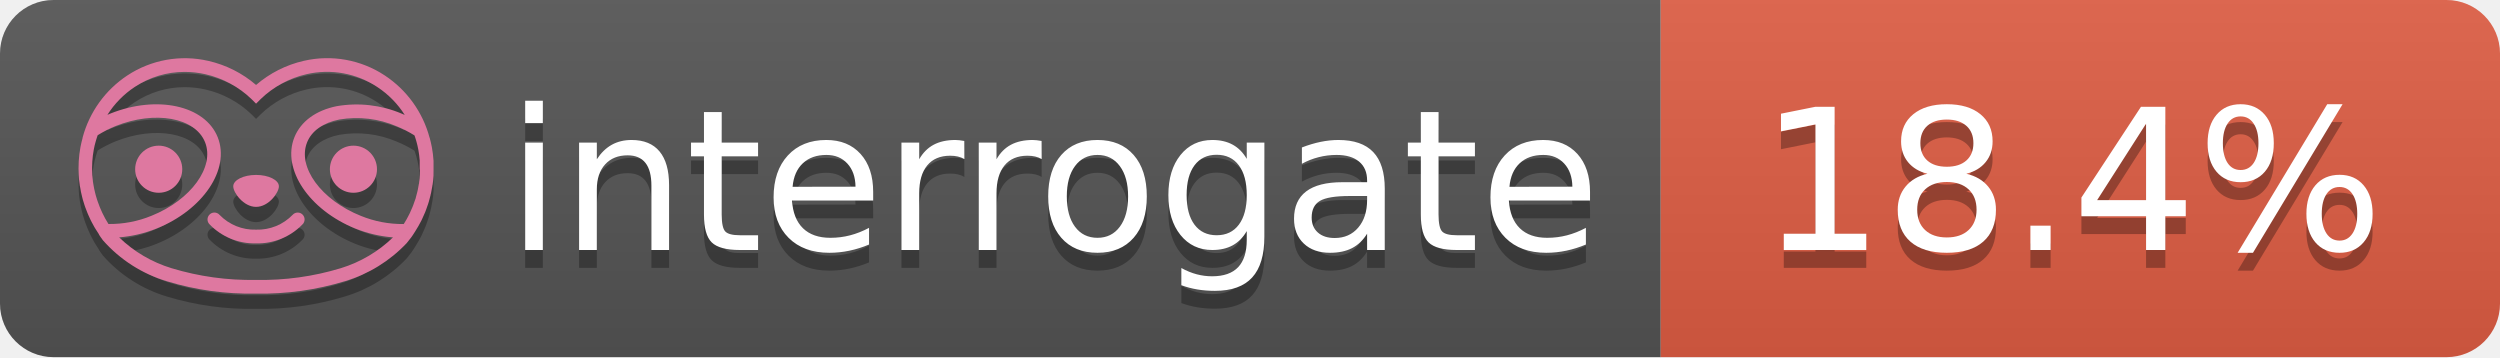
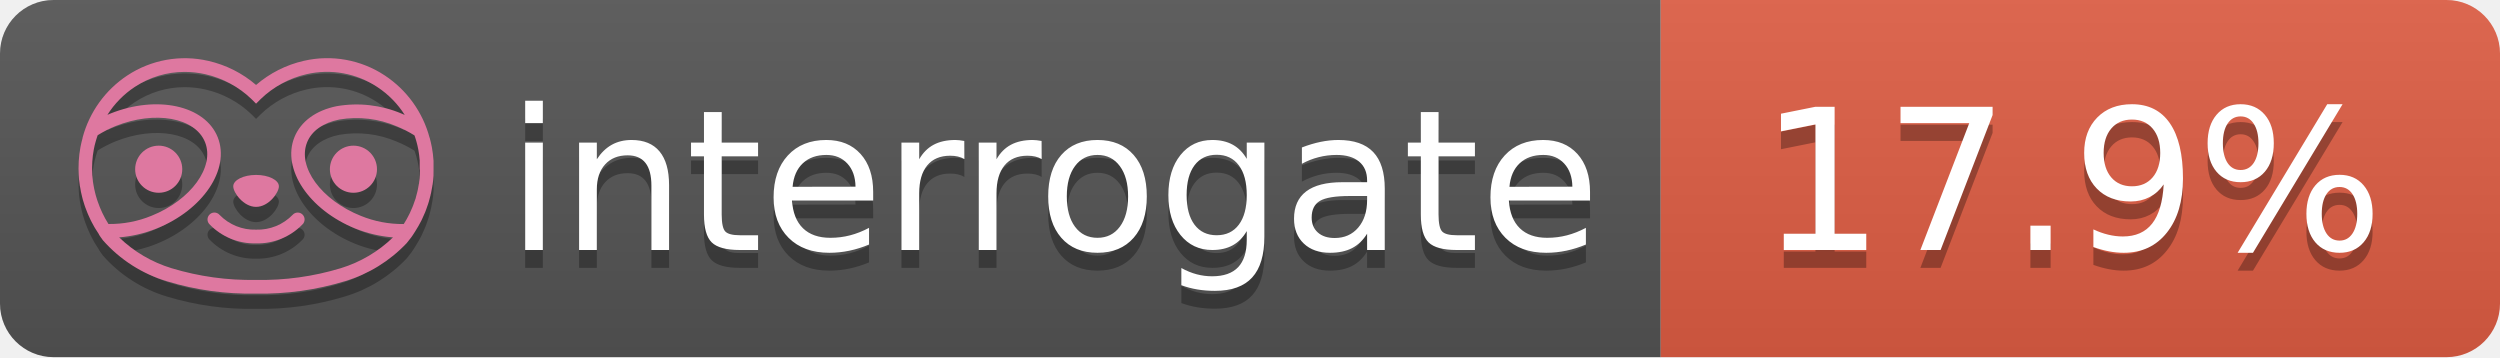
- <svg xmlns="http://www.w3.org/2000/svg" width="140" height="20" role="img" aria-label="interrogate: 18.4%">
+ <svg xmlns="http://www.w3.org/2000/svg" width="140" height="20" role="img" aria-label="interrogate: 17.9%">
  <linearGradient id="s" x2="0" y2="100%">
    <stop offset="0" stop-color="#bbb" stop-opacity=".1" />
    <stop offset="1" stop-opacity=".1" />
  </linearGradient>
  <clipPath id="r">
    <rect width="140" height="20" rx="3" fill="#fff" />
  </clipPath>
  <g clip-path="url(#r)">
    <rect width="93" height="20" fill="#555" />
    <rect x="93" width="47" height="20" fill="#e05d44" />
    <rect width="140" height="20" fill="url(#s)" />
  </g>
  <g fill="#fff" text-anchor="middle" font-family="Verdana,Geneva,DejaVu Sans,sans-serif" text-rendering="geometricPrecision" font-size="110">
    <text aria-hidden="true" x="590" y="150" fill="#010101" fill-opacity=".3" transform="scale(.1)" textLength="610">interrogate</text>
    <text x="590" y="140" transform="scale(.1)" fill="#fff" textLength="610">interrogate</text>
-     <text aria-hidden="true" x="1160" y="150" fill="#010101" fill-opacity=".3" transform="scale(.1)" textLength="370">18.4%</text>
-     <text x="1160" y="140" transform="scale(.1)" fill="#fff" textLength="370" data-interrogate="result">18.4%</text>
+     <text aria-hidden="true" x="1160" y="150" fill="#010101" fill-opacity=".3" transform="scale(.1)" textLength="370">17.9%</text>
+     <text x="1160" y="140" transform="scale(.1)" fill="#fff" textLength="370" data-interrogate="result">17.9%</text>
  </g>
  <g id="logo-shadow" transform="matrix(0.854876,0,0,0.854876,-6.73514,1.732)">
    <g transform="matrix(0.299012,0,0,0.299012,9.70229,-6.68582)">
      <path d="M50,64.25C52.76,64.25 55,61.13 55,59.75C55,58.37 52.76,57.25 50,57.25C47.24,57.25 45,58.37 45,59.75C45,61.13 47.24,64.25 50,64.25Z" style="fill:rgb(1,1,1);fill-opacity:0.3;fill-rule:nonzero;" />
    </g>
    <g transform="matrix(0.299012,0,0,0.299012,9.70229,-6.68582)">
      <path d="M88,49.05C86.506,43.475 83.018,38.638 78.2,35.46C72.969,32.002 66.539,30.844 60.43,32.26C56.576,33.145 52.995,34.958 50,37.54C46.998,34.958 43.411,33.149 39.55,32.27C33.441,30.853 27.011,32.011 21.78,35.47C16.97,38.652 13.489,43.489 12,49.06L12,49.13C11.82,49.79 11.66,50.46 11.53,51.13C11.146,53.207 11.021,55.323 11.16,57.43C11.16,58.03 11.26,58.63 11.34,59.23C11.34,59.51 11.43,59.79 11.48,60.07C11.53,60.35 11.58,60.68 11.64,60.98C11.7,61.28 11.8,61.69 11.89,62.05C11.98,62.41 11.99,62.47 12.05,62.68C12.16,63.07 12.28,63.46 12.41,63.84L12.58,64.34C12.72,64.74 12.88,65.14 13.04,65.53L13.23,65.98C13.403,66.373 13.583,66.767 13.77,67.16L13.99,67.59C14.19,67.97 14.39,68.35 14.61,68.73L14.87,69.15C15.1,69.52 15.33,69.89 15.58,70.26L15.58,70.32L15.99,70.93C16.14,71.14 16.29,71.36 16.45,71.57C20.206,75.83 25.086,78.95 30.53,80.57C36.839,82.48 43.41,83.385 50,83.25C56.599,83.374 63.177,82.456 69.49,80.53C74.644,78.978 79.303,76.102 83,72.19C83.34,71.78 83.65,71.35 84,70.92L84.18,70.66L84.33,70.44L84.41,70.32C84.55,70.12 84.67,69.9 84.81,69.7C85.07,69.3 85.32,68.89 85.55,68.48C85.78,68.07 86.02,67.65 86.23,67.22C86.31,67.05 86.39,66.88 86.47,66.7C86.67,66.28 86.85,65.87 87.03,65.44L87.23,64.92C87.397,64.487 87.55,64.05 87.69,63.61L87.85,63.09C87.98,62.64 88.1,62.19 88.21,61.74C88.21,61.57 88.3,61.39 88.33,61.22C88.43,60.75 88.52,60.22 88.6,59.79C88.6,59.64 88.66,59.49 88.68,59.33C88.77,58.71 88.84,58.08 88.88,57.45L88.88,54.17C88.817,53.164 88.693,52.162 88.51,51.17C88.38,50.5 88.23,49.84 88.05,49.17L88,49.05ZM85.89,56.44L85.89,57.23C85.89,57.78 85.79,58.32 85.72,58.86C85.72,59.01 85.72,59.15 85.65,59.3C85.59,59.7 85.51,60.11 85.43,60.51L85.32,60.99C85.23,61.38 85.12,61.77 85.01,62.16C85.01,62.31 84.93,62.46 84.88,62.6C84.74,63.04 84.59,63.47 84.42,63.9L84.27,64.28C84.1,64.71 83.91,65.14 83.71,65.56C83.51,65.98 83.43,66.12 83.28,66.4L83.01,66.91C82.83,67.223 82.643,67.537 82.45,67.85L82.35,68.01C79.121,68.047 75.918,67.434 72.93,66.21C64.27,62.74 59,55.52 61.18,50.11C62.18,47.6 64.7,45.82 68.26,45.11C72.489,44.395 76.835,44.908 80.78,46.59C82.141,47.144 83.453,47.813 84.7,48.59C84.76,48.76 84.82,48.93 84.88,49.1C84.94,49.27 85.05,49.63 85.12,49.9C85.28,50.5 85.44,51.1 85.55,51.73C85.691,52.507 85.792,53.292 85.85,54.08L85.85,55.89C85.85,56.12 85.91,56.25 85.91,56.45L85.89,56.44ZM17.66,68C16.668,66.435 15.869,64.756 15.28,63L15.17,62.68C15.06,62.35 14.96,62.01 14.87,61.68C14.823,61.493 14.777,61.31 14.73,61.13C14.66,60.84 14.59,60.55 14.53,60.27C14.47,59.99 14.43,59.72 14.38,59.44C14.33,59.16 14.3,59 14.27,58.78C14.2,58.27 14.15,57.78 14.11,57.23L14.11,57.03C14.008,55.236 14.122,53.437 14.45,51.67C14.56,51.06 14.71,50.46 14.88,49.87C14.96,49.59 15.04,49.32 15.13,49.05C15.22,48.78 15.24,48.72 15.3,48.55C16.548,47.774 17.859,47.105 19.22,46.55C27.86,43.09 36.65,44.67 38.82,50.08C40.99,55.49 35.73,62.74 27.09,66.2C24.101,67.431 20.893,68.043 17.66,68ZM68.57,77.68C62.554,79.508 56.287,80.376 50,80.25C43.737,80.37 37.495,79.506 31.5,77.69C27.185,76.38 23.243,74.062 20,70.93C22.815,70.706 25.58,70.055 28.2,69C38.37,64.92 44.39,56 41.6,49C38.81,42 28.27,39.72 18.1,43.8L17.43,44.09C18.973,41.648 21.019,39.561 23.43,37.97C26.671,35.824 30.473,34.68 34.36,34.68C35.884,34.681 37.404,34.852 38.89,35.19C42.694,36.049 46.191,37.935 49,40.64L50,41.64L51,40.64C53.797,37.937 57.279,36.049 61.07,35.18C66.402,33.947 72.014,34.968 76.57,38C78.98,39.588 81.026,41.671 82.57,44.11L81.9,43.82C77.409,41.921 72.464,41.355 67.66,42.19C63.08,43.12 59.79,45.54 58.39,49.02C55.6,55.97 61.62,64.94 71.79,69.02C74.414,70.07 77.182,70.714 80,70.93C76.776,74.05 72.859,76.363 68.57,77.68Z" style="fill:rgb(1,1,1);fill-opacity:0.3;fill-rule:nonzero;" />
    </g>
    <g transform="matrix(0.299012,0,0,0.299012,9.70229,-6.68582)">
      <circle cx="71.33" cy="56" r="5.16" style="fill:rgb(1,1,1);fill-opacity:0.3;" />
    </g>
    <g transform="matrix(0.299012,0,0,0.299012,9.70229,-6.68582)">
      <circle cx="28.67" cy="56" r="5.16" style="fill:rgb(1,1,1);fill-opacity:0.3;" />
    </g>
    <g transform="matrix(0.299012,0,0,0.299012,9.70229,-6.68582)">
      <path d="M58,66C55.912,68.161 53.003,69.339 50,69.24C46.997,69.339 44.088,68.161 42,66C41.714,65.677 41.302,65.491 40.87,65.491C40.042,65.491 39.361,66.172 39.361,67C39.361,67.368 39.496,67.724 39.74,68C42.403,70.804 46.134,72.35 50,72.25C53.862,72.347 57.59,70.802 60.25,68C60.495,67.725 60.63,67.369 60.63,67C60.63,66.174 59.951,65.495 59.125,65.495C58.695,65.495 58.285,65.679 58,66Z" style="fill:rgb(1,1,1);fill-opacity:0.3;fill-rule:nonzero;" />
    </g>
  </g>
  <g id="logo-pink" transform="matrix(0.854876,0,0,0.854876,-6.73514,0.877124)">
    <g transform="matrix(0.299012,0,0,0.299012,9.70229,-6.68582)">
      <path d="M50,64.25C52.76,64.25 55,61.13 55,59.75C55,58.37 52.76,57.25 50,57.25C47.24,57.25 45,58.37 45,59.75C45,61.13 47.24,64.25 50,64.25Z" style="fill:rgb(222,120,160);fill-rule:nonzero;" />
    </g>
    <g transform="matrix(0.299012,0,0,0.299012,9.70229,-6.68582)">
      <path d="M88,49.05C86.506,43.475 83.018,38.638 78.2,35.46C72.969,32.002 66.539,30.844 60.43,32.26C56.576,33.145 52.995,34.958 50,37.54C46.998,34.958 43.411,33.149 39.55,32.27C33.441,30.853 27.011,32.011 21.78,35.47C16.97,38.652 13.489,43.489 12,49.06L12,49.13C11.82,49.79 11.66,50.46 11.53,51.13C11.146,53.207 11.021,55.323 11.16,57.43C11.16,58.03 11.26,58.63 11.34,59.23C11.34,59.51 11.43,59.79 11.48,60.07C11.53,60.35 11.58,60.68 11.64,60.98C11.7,61.28 11.8,61.69 11.89,62.05C11.98,62.41 11.99,62.47 12.05,62.68C12.16,63.07 12.28,63.46 12.41,63.84L12.58,64.34C12.72,64.74 12.88,65.14 13.04,65.53L13.23,65.98C13.403,66.373 13.583,66.767 13.77,67.16L13.99,67.59C14.19,67.97 14.39,68.35 14.61,68.73L14.87,69.15C15.1,69.52 15.33,69.89 15.58,70.26L15.58,70.32L15.99,70.93C16.14,71.14 16.29,71.36 16.45,71.57C20.206,75.83 25.086,78.95 30.53,80.57C36.839,82.48 43.41,83.385 50,83.25C56.599,83.374 63.177,82.456 69.49,80.53C74.644,78.978 79.303,76.102 83,72.19C83.34,71.78 83.65,71.35 84,70.92L84.18,70.66L84.33,70.44L84.41,70.32C84.55,70.12 84.67,69.9 84.81,69.7C85.07,69.3 85.32,68.89 85.55,68.48C85.78,68.07 86.02,67.65 86.23,67.22C86.31,67.05 86.39,66.88 86.47,66.7C86.67,66.28 86.85,65.87 87.03,65.44L87.23,64.92C87.397,64.487 87.55,64.05 87.69,63.61L87.85,63.09C87.98,62.64 88.1,62.19 88.21,61.74C88.21,61.57 88.3,61.39 88.33,61.22C88.43,60.75 88.52,60.22 88.6,59.79C88.6,59.64 88.66,59.49 88.68,59.33C88.77,58.71 88.84,58.08 88.88,57.45L88.88,54.17C88.817,53.164 88.693,52.162 88.51,51.17C88.38,50.5 88.23,49.84 88.05,49.17L88,49.05ZM85.89,56.44L85.89,57.23C85.89,57.78 85.79,58.32 85.72,58.86C85.72,59.01 85.72,59.15 85.65,59.3C85.59,59.7 85.51,60.11 85.43,60.51L85.32,60.99C85.23,61.38 85.12,61.77 85.01,62.16C85.01,62.31 84.93,62.46 84.88,62.6C84.74,63.04 84.59,63.47 84.42,63.9L84.27,64.28C84.1,64.71 83.91,65.14 83.71,65.56C83.51,65.98 83.43,66.12 83.28,66.4L83.01,66.91C82.83,67.223 82.643,67.537 82.45,67.85L82.35,68.01C79.121,68.047 75.918,67.434 72.93,66.21C64.27,62.74 59,55.52 61.18,50.11C62.18,47.6 64.7,45.82 68.26,45.11C72.489,44.395 76.835,44.908 80.78,46.59C82.141,47.144 83.453,47.813 84.7,48.59C84.76,48.76 84.82,48.93 84.88,49.1C84.94,49.27 85.05,49.63 85.12,49.9C85.28,50.5 85.44,51.1 85.55,51.73C85.691,52.507 85.792,53.292 85.85,54.08L85.85,55.89C85.85,56.12 85.91,56.25 85.91,56.45L85.89,56.44ZM17.66,68C16.668,66.435 15.869,64.756 15.28,63L15.17,62.68C15.06,62.35 14.96,62.01 14.87,61.68C14.823,61.493 14.777,61.31 14.73,61.13C14.66,60.84 14.59,60.55 14.53,60.27C14.47,59.99 14.43,59.72 14.38,59.44C14.33,59.16 14.3,59 14.27,58.78C14.2,58.27 14.15,57.78 14.11,57.23L14.11,57.03C14.008,55.236 14.122,53.437 14.45,51.67C14.56,51.06 14.71,50.46 14.88,49.87C14.96,49.59 15.04,49.32 15.13,49.05C15.22,48.78 15.24,48.72 15.3,48.55C16.548,47.774 17.859,47.105 19.22,46.55C27.86,43.09 36.65,44.67 38.82,50.08C40.99,55.49 35.73,62.74 27.09,66.2C24.101,67.431 20.893,68.043 17.66,68ZM68.57,77.68C62.554,79.508 56.287,80.376 50,80.25C43.737,80.37 37.495,79.506 31.5,77.69C27.185,76.38 23.243,74.062 20,70.93C22.815,70.706 25.58,70.055 28.2,69C38.37,64.92 44.39,56 41.6,49C38.81,42 28.27,39.72 18.1,43.8L17.43,44.09C18.973,41.648 21.019,39.561 23.43,37.97C26.671,35.824 30.473,34.68 34.36,34.68C35.884,34.681 37.404,34.852 38.89,35.19C42.694,36.049 46.191,37.935 49,40.64L50,41.64L51,40.64C53.797,37.937 57.279,36.049 61.07,35.18C66.402,33.947 72.014,34.968 76.57,38C78.98,39.588 81.026,41.671 82.57,44.11L81.9,43.82C77.409,41.921 72.464,41.355 67.66,42.19C63.08,43.12 59.79,45.54 58.39,49.02C55.6,55.97 61.62,64.94 71.79,69.02C74.414,70.07 77.182,70.714 80,70.93C76.776,74.05 72.859,76.363 68.57,77.68Z" style="fill:rgb(222,120,160);fill-rule:nonzero;" />
    </g>
    <g transform="matrix(0.299012,0,0,0.299012,9.70229,-6.68582)">
      <circle cx="71.33" cy="56" r="5.16" style="fill:rgb(222,120,160);" />
    </g>
    <g transform="matrix(0.299012,0,0,0.299012,9.70229,-6.68582)">
      <circle cx="28.67" cy="56" r="5.16" style="fill:rgb(222,120,160);" />
    </g>
    <g transform="matrix(0.299012,0,0,0.299012,9.70229,-6.68582)">
      <path d="M58,66C55.912,68.161 53.003,69.339 50,69.24C46.997,69.339 44.088,68.161 42,66C41.714,65.677 41.302,65.491 40.87,65.491C40.042,65.491 39.361,66.172 39.361,67C39.361,67.368 39.496,67.724 39.74,68C42.403,70.804 46.134,72.35 50,72.25C53.862,72.347 57.59,70.802 60.25,68C60.495,67.725 60.63,67.369 60.63,67C60.63,66.174 59.951,65.495 59.125,65.495C58.695,65.495 58.285,65.679 58,66Z" style="fill:rgb(222,120,160);fill-rule:nonzero;" />
    </g>
  </g>
</svg>
